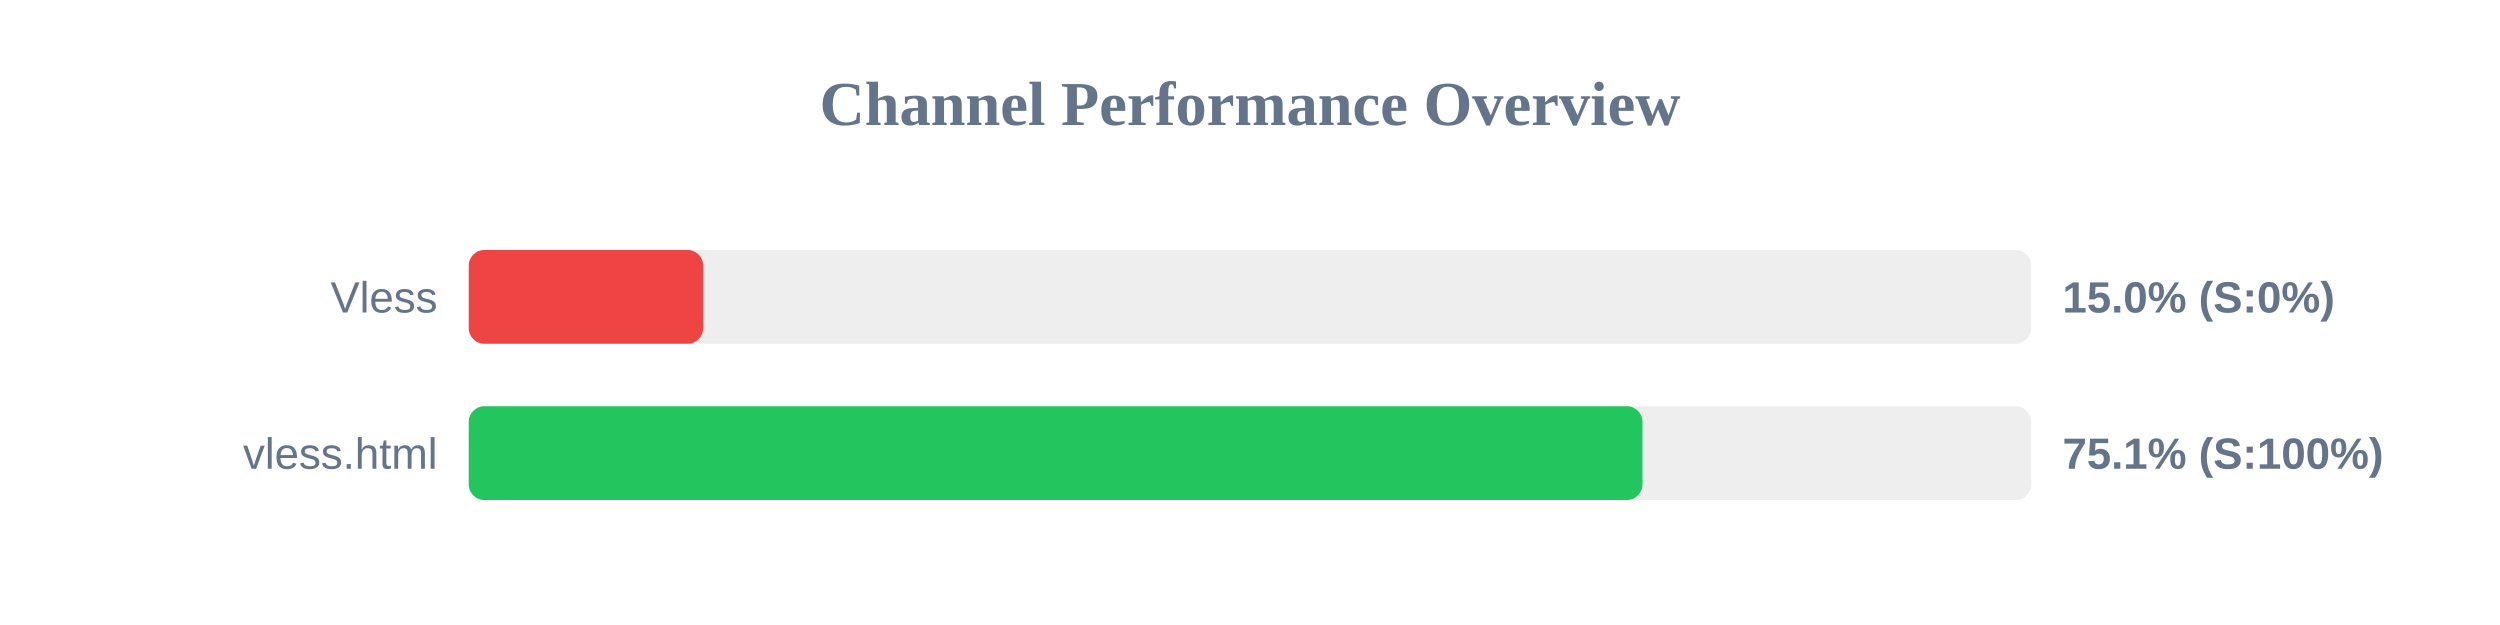
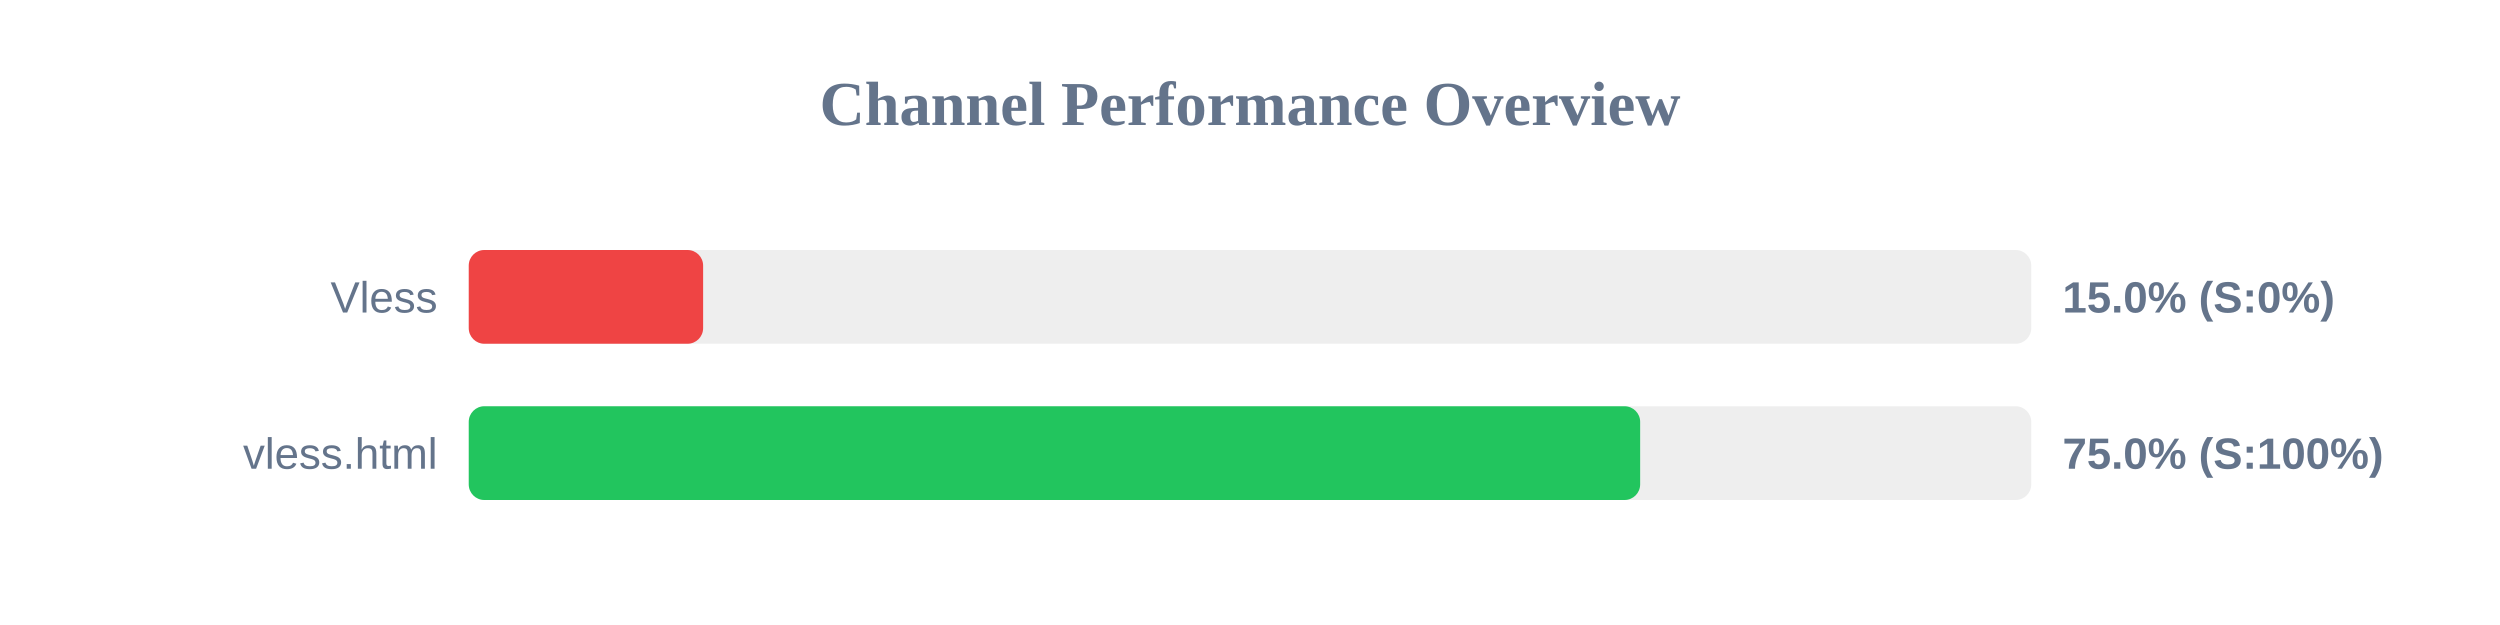
<svg xmlns="http://www.w3.org/2000/svg" width="800" height="200" version="1.1">
  <style>
        .row { font: 14px Arial; fill: #64748b; }
        .score { font: bold 14px Arial; fill: #64748b; }
    </style>
  <text x="400" y="40" text-anchor="middle" font-size="20px" font-weight="bold" fill="#64748b">Channel Performance Overview</text>
  <rect x="150" y="80" width="500" height="30" fill="#eee" rx="5" />
  <rect x="150" y="80" width="75.0" height="30" fill="#ef4444" rx="5" />
  <text x="140" y="100" text-anchor="end" class="row">Vless</text>
  <text x="660" y="100" text-anchor="start" class="score">15.0% (S:0%)</text>
  <rect x="150" y="130" width="500" height="30" fill="#eee" rx="5" />
-   <rect x="150" y="130" width="375.6" height="30" fill="#22c55e" rx="5" />
+   <rect x="150" y="130" width="374.85" height="30" fill="#22c55e" rx="5" />
  <text x="140" y="150" text-anchor="end" class="row">vless.html</text>
-   <text x="660" y="150" text-anchor="start" class="score">75.1% (S:100%)</text>
+   <text x="660" y="150" text-anchor="start" class="score">75.0% (S:100%)</text>
</svg>
